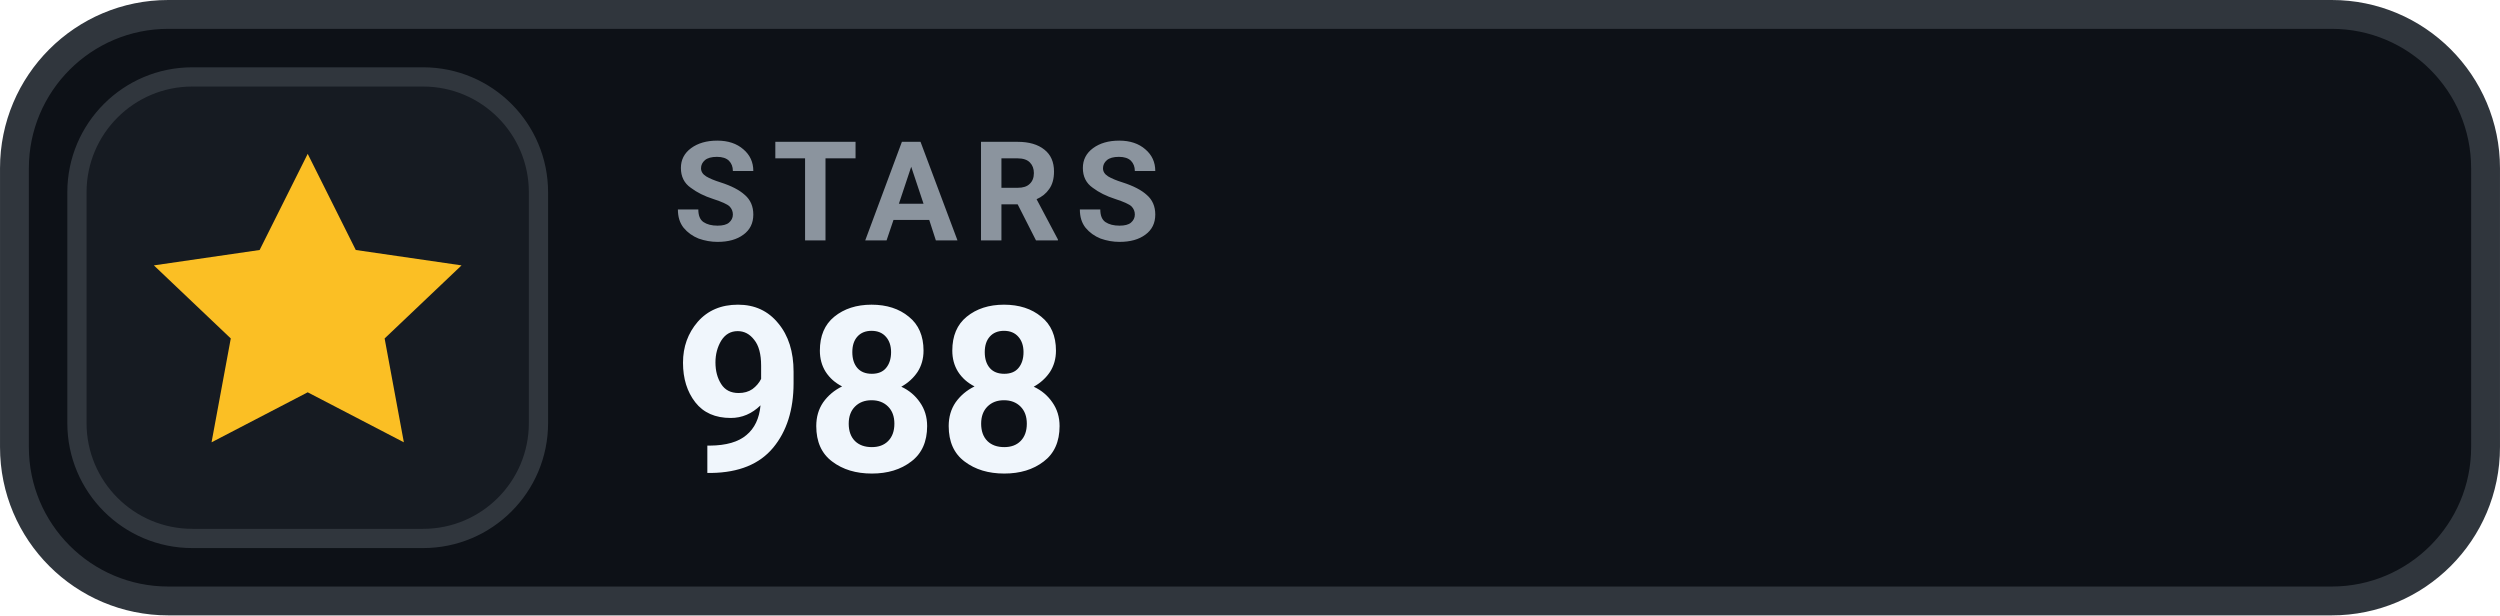
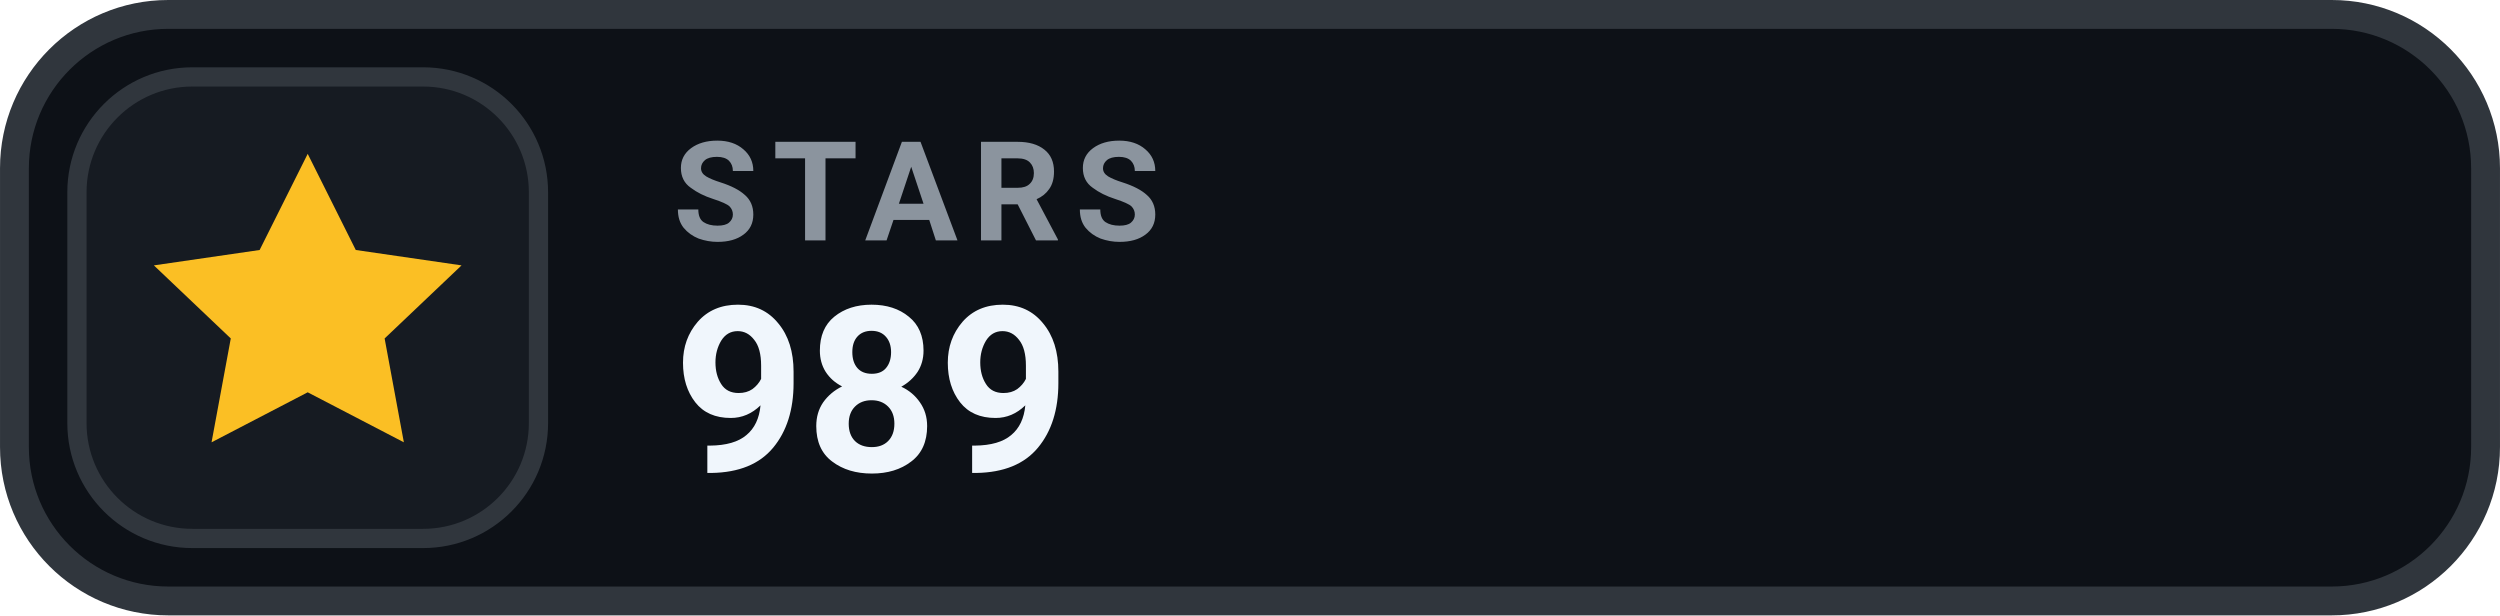
- <svg xmlns="http://www.w3.org/2000/svg" width="126" height="31.015" viewBox="0 0 130 32" role="img" aria-label="STARS 988">
+ <svg xmlns="http://www.w3.org/2000/svg" width="126" height="31.015" viewBox="0 0 130 32" role="img" aria-label="STARS 989">
  <rect x=".75" y=".75" width="128.5" height="30.5" rx="8" fill="#0D1117" stroke="#30363D" stroke-width="1.5" />
  <rect x="4" y="4" width="24" height="24" rx="6" fill="#161B22" stroke="#30363D" stroke-width="1" />
  <g transform="translate(16 16)" style="color:#FBBF24;">
    <path d="M0 -8 l2.5 5 5.5 .8 -4 3.8 1 5.4 -5 -2.6 -5 2.6 1 -5.4 -4 -3.8 5.5 -.8 Z" fill="currentColor" />
  </g>
  <text x="35" y="12.5" fill="#8B949E" font-family="-apple-system,BlinkMacSystemFont,'Segoe UI',Roboto,Helvetica,Arial,sans-serif" font-size="7.2" font-weight="700" letter-spacing=".75">STARS</text>
-   <text x="35" y="24.5" fill="#F0F6FC" font-family="-apple-system,BlinkMacSystemFont,'Segoe UI',Roboto,Helvetica,Arial,sans-serif" font-size="12" font-weight="700">988</text>
+   <text x="35" y="24.5" fill="#F0F6FC" font-family="-apple-system,BlinkMacSystemFont,'Segoe UI',Roboto,Helvetica,Arial,sans-serif" font-size="12" font-weight="700">989</text>
</svg>
